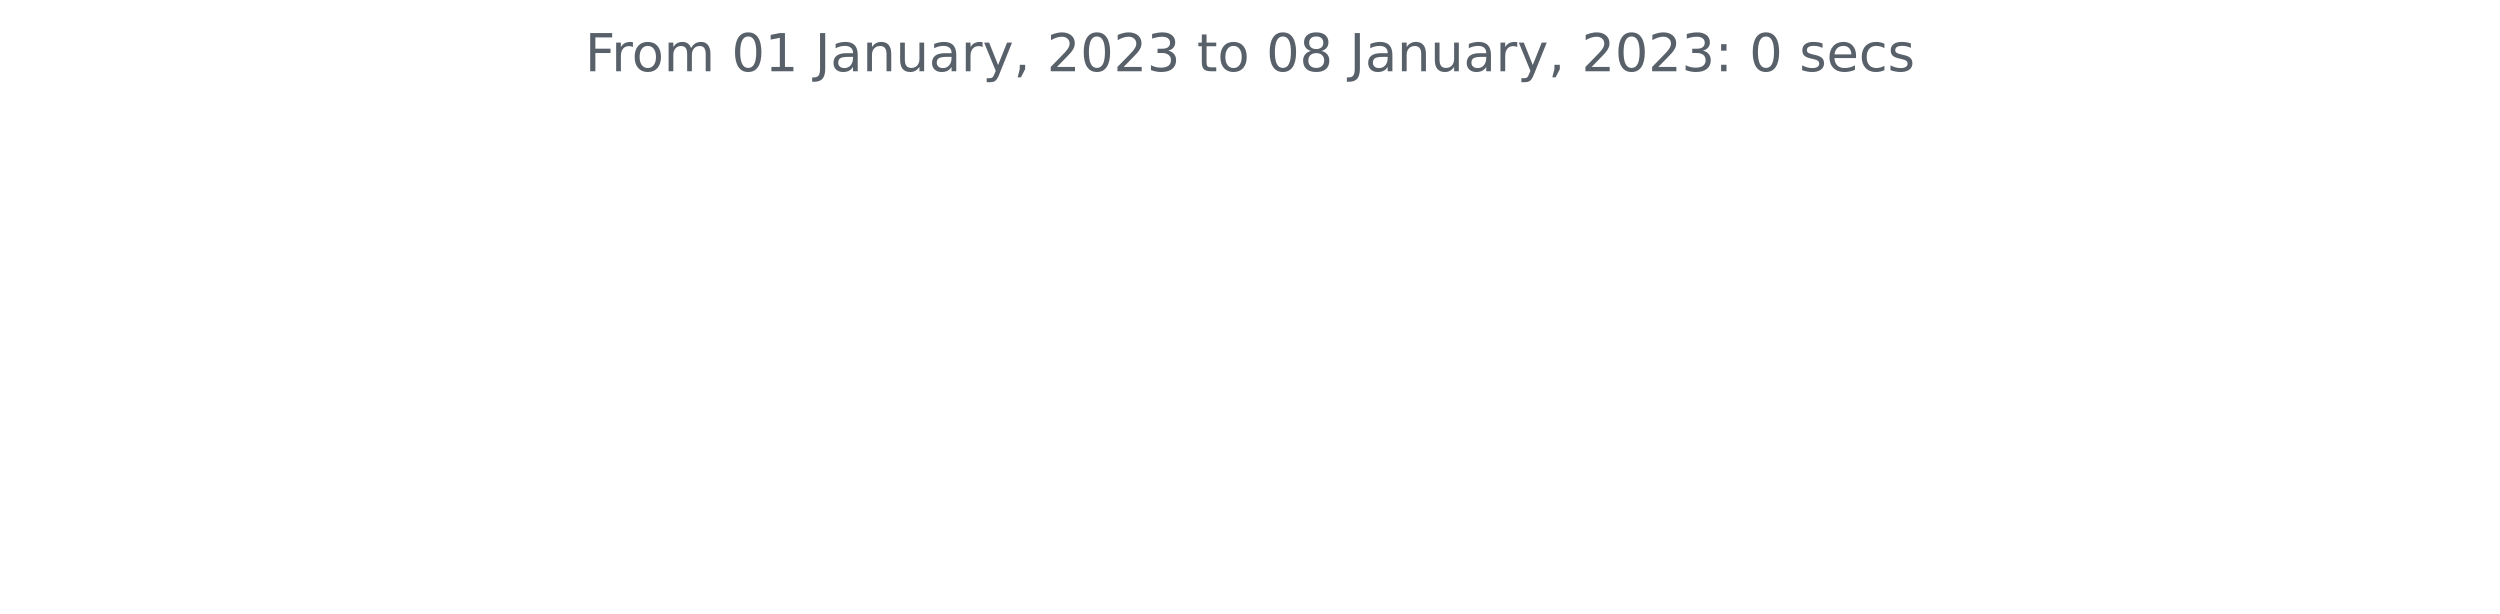
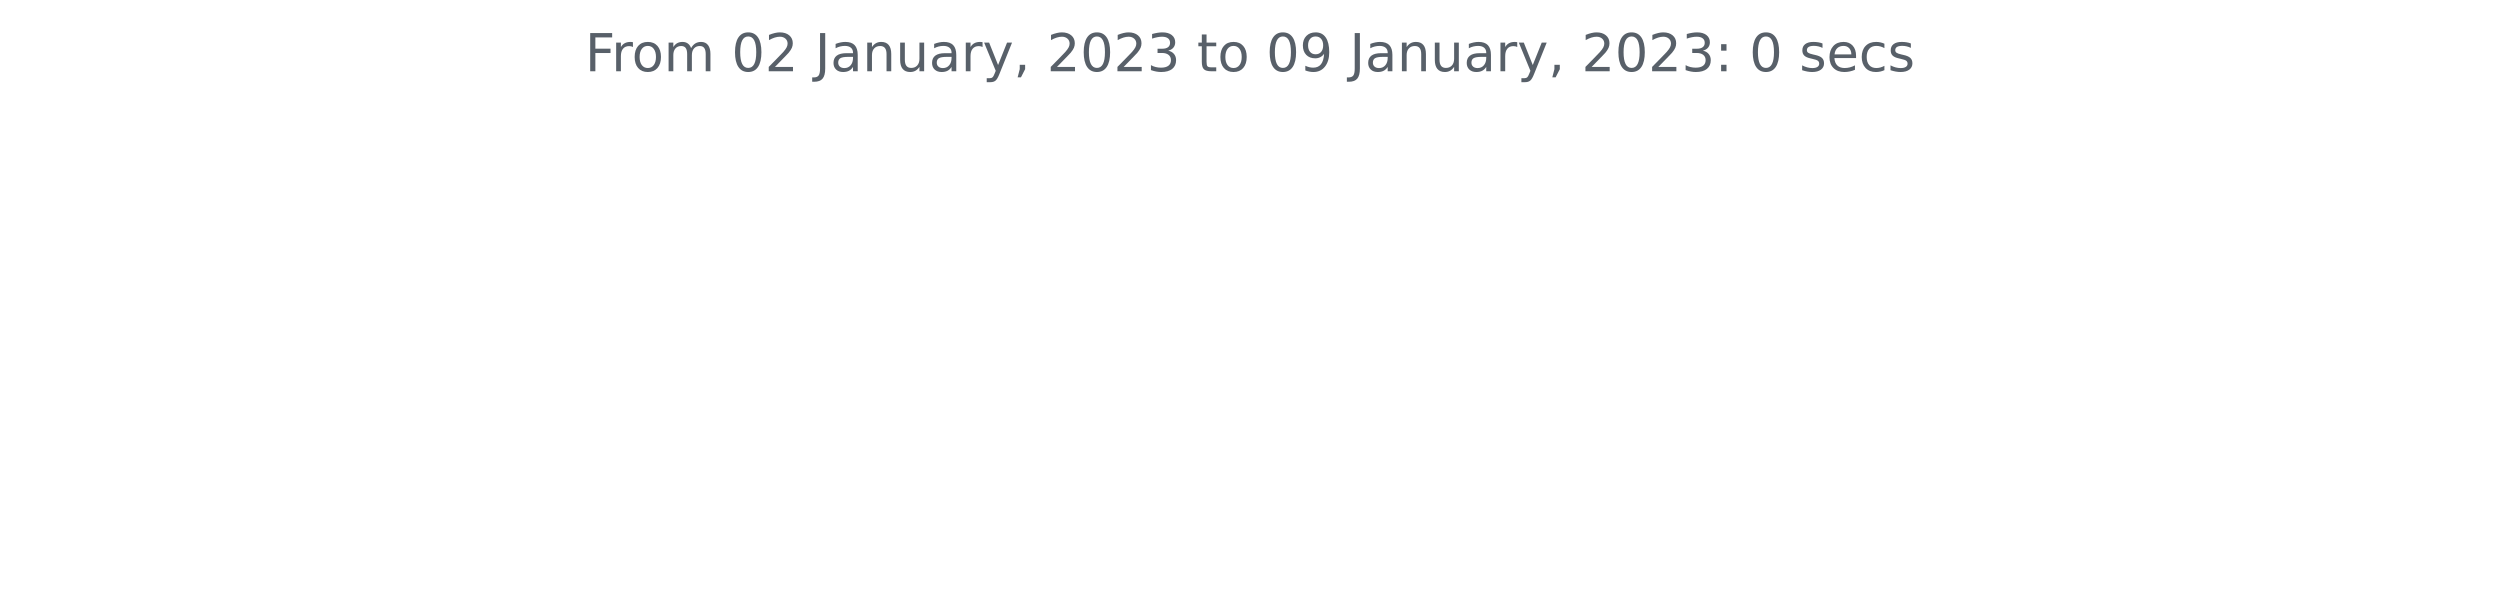
<svg xmlns="http://www.w3.org/2000/svg" xmlns:xlink="http://www.w3.org/1999/xlink" width="572.4pt" height="140.398pt" viewBox="0 0 572.4 140.398" version="1.1">
  <defs>
    <style type="text/css">*{stroke-linejoin: round; stroke-linecap: butt}</style>
  </defs>
  <g id="figure_1">
    <g id="patch_1">
      <path d="M 0 140.398  L 572.4 140.398  L 572.4 0  L 0 0  L 0 140.398  z " style="fill: none" />
    </g>
    <g id="axes_1">
      <g id="matplotlib.axis_1" />
      <g id="matplotlib.axis_2" />
      <g id="text_1">
        <g style="fill: #586069" transform="translate(133.9538 16.31812)scale(0.12 -0.12)">
          <defs>
            <path id="DejaVuSans-46" d="M 628 4666  L 3309 4666  L 3309 4134  L 1259 4134  L 1259 2759  L 3109 2759  L 3109 2228  L 1259 2228  L 1259 0  L 628 0  L 628 4666  z " transform="scale(0.015625)" />
            <path id="DejaVuSans-72" d="M 2631 2963  Q 2534 3019 2420 3045  Q 2306 3072 2169 3072  Q 1681 3072 1420 2755  Q 1159 2438 1159 1844  L 1159 0  L 581 0  L 581 3500  L 1159 3500  L 1159 2956  Q 1341 3275 1631 3429  Q 1922 3584 2338 3584  Q 2397 3584 2469 3576  Q 2541 3569 2628 3553  L 2631 2963  z " transform="scale(0.015625)" />
            <path id="DejaVuSans-6f" d="M 1959 3097  Q 1497 3097 1228 2736  Q 959 2375 959 1747  Q 959 1119 1226 758  Q 1494 397 1959 397  Q 2419 397 2687 759  Q 2956 1122 2956 1747  Q 2956 2369 2687 2733  Q 2419 3097 1959 3097  z M 1959 3584  Q 2709 3584 3137 3096  Q 3566 2609 3566 1747  Q 3566 888 3137 398  Q 2709 -91 1959 -91  Q 1206 -91 779 398  Q 353 888 353 1747  Q 353 2609 779 3096  Q 1206 3584 1959 3584  z " transform="scale(0.015625)" />
            <path id="DejaVuSans-6d" d="M 3328 2828  Q 3544 3216 3844 3400  Q 4144 3584 4550 3584  Q 5097 3584 5394 3201  Q 5691 2819 5691 2113  L 5691 0  L 5113 0  L 5113 2094  Q 5113 2597 4934 2840  Q 4756 3084 4391 3084  Q 3944 3084 3684 2787  Q 3425 2491 3425 1978  L 3425 0  L 2847 0  L 2847 2094  Q 2847 2600 2669 2842  Q 2491 3084 2119 3084  Q 1678 3084 1418 2786  Q 1159 2488 1159 1978  L 1159 0  L 581 0  L 581 3500  L 1159 3500  L 1159 2956  Q 1356 3278 1631 3431  Q 1906 3584 2284 3584  Q 2666 3584 2933 3390  Q 3200 3197 3328 2828  z " transform="scale(0.015625)" />
            <path id="DejaVuSans-20" transform="scale(0.015625)" />
            <path id="DejaVuSans-30" d="M 2034 4250  Q 1547 4250 1301 3770  Q 1056 3291 1056 2328  Q 1056 1369 1301 889  Q 1547 409 2034 409  Q 2525 409 2770 889  Q 3016 1369 3016 2328  Q 3016 3291 2770 3770  Q 2525 4250 2034 4250  z M 2034 4750  Q 2819 4750 3233 4129  Q 3647 3509 3647 2328  Q 3647 1150 3233 529  Q 2819 -91 2034 -91  Q 1250 -91 836 529  Q 422 1150 422 2328  Q 422 3509 836 4129  Q 1250 4750 2034 4750  z " transform="scale(0.015625)" />
-             <path id="DejaVuSans-31" d="M 794 531  L 1825 531  L 1825 4091  L 703 3866  L 703 4441  L 1819 4666  L 2450 4666  L 2450 531  L 3481 531  L 3481 0  L 794 0  L 794 531  z " transform="scale(0.015625)" />
+             <path id="DejaVuSans-32" d="M 1228 531  L 3431 531  L 3431 0  L 469 0  L 469 531  Q 828 903 1448 1529  Q 2069 2156 2228 2338  Q 2531 2678 2651 2914  Q 2772 3150 2772 3378  Q 2772 3750 2511 3984  Q 2250 4219 1831 4219  Q 1534 4219 1204 4116  Q 875 4013 500 3803  L 500 4441  Q 881 4594 1212 4672  Q 1544 4750 1819 4750  Q 2544 4750 2975 4387  Q 3406 4025 3406 3419  Q 3406 3131 3298 2873  Q 3191 2616 2906 2266  Q 2828 2175 2409 1742  Q 1991 1309 1228 531  z " transform="scale(0.015625)" />
            <path id="DejaVuSans-4a" d="M 628 4666  L 1259 4666  L 1259 325  Q 1259 -519 939 -900  Q 619 -1281 -91 -1281  L -331 -1281  L -331 -750  L -134 -750  Q 284 -750 456 -515  Q 628 -281 628 325  L 628 4666  z " transform="scale(0.015625)" />
            <path id="DejaVuSans-61" d="M 2194 1759  Q 1497 1759 1228 1600  Q 959 1441 959 1056  Q 959 750 1161 570  Q 1363 391 1709 391  Q 2188 391 2477 730  Q 2766 1069 2766 1631  L 2766 1759  L 2194 1759  z M 3341 1997  L 3341 0  L 2766 0  L 2766 531  Q 2569 213 2275 61  Q 1981 -91 1556 -91  Q 1019 -91 701 211  Q 384 513 384 1019  Q 384 1609 779 1909  Q 1175 2209 1959 2209  L 2766 2209  L 2766 2266  Q 2766 2663 2505 2880  Q 2244 3097 1772 3097  Q 1472 3097 1187 3025  Q 903 2953 641 2809  L 641 3341  Q 956 3463 1253 3523  Q 1550 3584 1831 3584  Q 2591 3584 2966 3190  Q 3341 2797 3341 1997  z " transform="scale(0.015625)" />
            <path id="DejaVuSans-6e" d="M 3513 2113  L 3513 0  L 2938 0  L 2938 2094  Q 2938 2591 2744 2837  Q 2550 3084 2163 3084  Q 1697 3084 1428 2787  Q 1159 2491 1159 1978  L 1159 0  L 581 0  L 581 3500  L 1159 3500  L 1159 2956  Q 1366 3272 1645 3428  Q 1925 3584 2291 3584  Q 2894 3584 3203 3211  Q 3513 2838 3513 2113  z " transform="scale(0.015625)" />
            <path id="DejaVuSans-75" d="M 544 1381  L 544 3500  L 1119 3500  L 1119 1403  Q 1119 906 1312 657  Q 1506 409 1894 409  Q 2359 409 2629 706  Q 2900 1003 2900 1516  L 2900 3500  L 3475 3500  L 3475 0  L 2900 0  L 2900 538  Q 2691 219 2414 64  Q 2138 -91 1772 -91  Q 1169 -91 856 284  Q 544 659 544 1381  z M 1991 3584  L 1991 3584  z " transform="scale(0.015625)" />
            <path id="DejaVuSans-79" d="M 2059 -325  Q 1816 -950 1584 -1140  Q 1353 -1331 966 -1331  L 506 -1331  L 506 -850  L 844 -850  Q 1081 -850 1212 -737  Q 1344 -625 1503 -206  L 1606 56  L 191 3500  L 800 3500  L 1894 763  L 2988 3500  L 3597 3500  L 2059 -325  z " transform="scale(0.015625)" />
            <path id="DejaVuSans-2c" d="M 750 794  L 1409 794  L 1409 256  L 897 -744  L 494 -744  L 750 256  L 750 794  z " transform="scale(0.015625)" />
-             <path id="DejaVuSans-32" d="M 1228 531  L 3431 531  L 3431 0  L 469 0  L 469 531  Q 828 903 1448 1529  Q 2069 2156 2228 2338  Q 2531 2678 2651 2914  Q 2772 3150 2772 3378  Q 2772 3750 2511 3984  Q 2250 4219 1831 4219  Q 1534 4219 1204 4116  Q 875 4013 500 3803  L 500 4441  Q 881 4594 1212 4672  Q 1544 4750 1819 4750  Q 2544 4750 2975 4387  Q 3406 4025 3406 3419  Q 3406 3131 3298 2873  Q 3191 2616 2906 2266  Q 2828 2175 2409 1742  Q 1991 1309 1228 531  z " transform="scale(0.015625)" />
            <path id="DejaVuSans-33" d="M 2597 2516  Q 3050 2419 3304 2112  Q 3559 1806 3559 1356  Q 3559 666 3084 287  Q 2609 -91 1734 -91  Q 1441 -91 1130 -33  Q 819 25 488 141  L 488 750  Q 750 597 1062 519  Q 1375 441 1716 441  Q 2309 441 2620 675  Q 2931 909 2931 1356  Q 2931 1769 2642 2001  Q 2353 2234 1838 2234  L 1294 2234  L 1294 2753  L 1863 2753  Q 2328 2753 2575 2939  Q 2822 3125 2822 3475  Q 2822 3834 2567 4026  Q 2313 4219 1838 4219  Q 1578 4219 1281 4162  Q 984 4106 628 3988  L 628 4550  Q 988 4650 1302 4700  Q 1616 4750 1894 4750  Q 2613 4750 3031 4423  Q 3450 4097 3450 3541  Q 3450 3153 3228 2886  Q 3006 2619 2597 2516  z " transform="scale(0.015625)" />
            <path id="DejaVuSans-74" d="M 1172 4494  L 1172 3500  L 2356 3500  L 2356 3053  L 1172 3053  L 1172 1153  Q 1172 725 1289 603  Q 1406 481 1766 481  L 2356 481  L 2356 0  L 1766 0  Q 1100 0 847 248  Q 594 497 594 1153  L 594 3053  L 172 3053  L 172 3500  L 594 3500  L 594 4494  L 1172 4494  z " transform="scale(0.015625)" />
-             <path id="DejaVuSans-38" d="M 2034 2216  Q 1584 2216 1326 1975  Q 1069 1734 1069 1313  Q 1069 891 1326 650  Q 1584 409 2034 409  Q 2484 409 2743 651  Q 3003 894 3003 1313  Q 3003 1734 2745 1975  Q 2488 2216 2034 2216  z M 1403 2484  Q 997 2584 770 2862  Q 544 3141 544 3541  Q 544 4100 942 4425  Q 1341 4750 2034 4750  Q 2731 4750 3128 4425  Q 3525 4100 3525 3541  Q 3525 3141 3298 2862  Q 3072 2584 2669 2484  Q 3125 2378 3379 2068  Q 3634 1759 3634 1313  Q 3634 634 3220 271  Q 2806 -91 2034 -91  Q 1263 -91 848 271  Q 434 634 434 1313  Q 434 1759 690 2068  Q 947 2378 1403 2484  z M 1172 3481  Q 1172 3119 1398 2916  Q 1625 2713 2034 2713  Q 2441 2713 2670 2916  Q 2900 3119 2900 3481  Q 2900 3844 2670 4047  Q 2441 4250 2034 4250  Q 1625 4250 1398 4047  Q 1172 3844 1172 3481  z " transform="scale(0.015625)" />
+             <path id="DejaVuSans-39" d="M 703 97  L 703 672  Q 941 559 1184 500  Q 1428 441 1663 441  Q 2288 441 2617 861  Q 2947 1281 2994 2138  Q 2813 1869 2534 1725  Q 2256 1581 1919 1581  Q 1219 1581 811 2004  Q 403 2428 403 3163  Q 403 3881 828 4315  Q 1253 4750 1959 4750  Q 2769 4750 3195 4129  Q 3622 3509 3622 2328  Q 3622 1225 3098 567  Q 2575 -91 1691 -91  Q 1453 -91 1209 -44  Q 966 3 703 97  z M 1959 2075  Q 2384 2075 2632 2365  Q 2881 2656 2881 3163  Q 2881 3666 2632 3958  Q 2384 4250 1959 4250  Q 1534 4250 1286 3958  Q 1038 3666 1038 3163  Q 1038 2656 1286 2365  Q 1534 2075 1959 2075  z " transform="scale(0.015625)" />
            <path id="DejaVuSans-3a" d="M 750 794  L 1409 794  L 1409 0  L 750 0  L 750 794  z M 750 3309  L 1409 3309  L 1409 2516  L 750 2516  L 750 3309  z " transform="scale(0.015625)" />
            <path id="DejaVuSans-73" d="M 2834 3397  L 2834 2853  Q 2591 2978 2328 3040  Q 2066 3103 1784 3103  Q 1356 3103 1142 2972  Q 928 2841 928 2578  Q 928 2378 1081 2264  Q 1234 2150 1697 2047  L 1894 2003  Q 2506 1872 2764 1633  Q 3022 1394 3022 966  Q 3022 478 2636 193  Q 2250 -91 1575 -91  Q 1294 -91 989 -36  Q 684 19 347 128  L 347 722  Q 666 556 975 473  Q 1284 391 1588 391  Q 1994 391 2212 530  Q 2431 669 2431 922  Q 2431 1156 2273 1281  Q 2116 1406 1581 1522  L 1381 1569  Q 847 1681 609 1914  Q 372 2147 372 2553  Q 372 3047 722 3315  Q 1072 3584 1716 3584  Q 2034 3584 2315 3537  Q 2597 3491 2834 3397  z " transform="scale(0.015625)" />
            <path id="DejaVuSans-65" d="M 3597 1894  L 3597 1613  L 953 1613  Q 991 1019 1311 708  Q 1631 397 2203 397  Q 2534 397 2845 478  Q 3156 559 3463 722  L 3463 178  Q 3153 47 2828 -22  Q 2503 -91 2169 -91  Q 1331 -91 842 396  Q 353 884 353 1716  Q 353 2575 817 3079  Q 1281 3584 2069 3584  Q 2775 3584 3186 3129  Q 3597 2675 3597 1894  z M 3022 2063  Q 3016 2534 2758 2815  Q 2500 3097 2075 3097  Q 1594 3097 1305 2825  Q 1016 2553 972 2059  L 3022 2063  z " transform="scale(0.015625)" />
            <path id="DejaVuSans-63" d="M 3122 3366  L 3122 2828  Q 2878 2963 2633 3030  Q 2388 3097 2138 3097  Q 1578 3097 1268 2742  Q 959 2388 959 1747  Q 959 1106 1268 751  Q 1578 397 2138 397  Q 2388 397 2633 464  Q 2878 531 3122 666  L 3122 134  Q 2881 22 2623 -34  Q 2366 -91 2075 -91  Q 1284 -91 818 406  Q 353 903 353 1747  Q 353 2603 823 3093  Q 1294 3584 2113 3584  Q 2378 3584 2631 3529  Q 2884 3475 3122 3366  z " transform="scale(0.015625)" />
          </defs>
          <use xlink:href="#DejaVuSans-46" />
          <use xlink:href="#DejaVuSans-72" x="50.27" />
          <use xlink:href="#DejaVuSans-6f" x="89.133" />
          <use xlink:href="#DejaVuSans-6d" x="150.314" />
          <use xlink:href="#DejaVuSans-20" x="247.727" />
          <use xlink:href="#DejaVuSans-30" x="279.514" />
-           <use xlink:href="#DejaVuSans-31" x="343.137" />
+           <use xlink:href="#DejaVuSans-32" x="343.137" />
          <use xlink:href="#DejaVuSans-20" x="406.76" />
          <use xlink:href="#DejaVuSans-4a" x="438.547" />
          <use xlink:href="#DejaVuSans-61" x="468.039" />
          <use xlink:href="#DejaVuSans-6e" x="529.318" />
          <use xlink:href="#DejaVuSans-75" x="592.697" />
          <use xlink:href="#DejaVuSans-61" x="656.076" />
          <use xlink:href="#DejaVuSans-72" x="717.355" />
          <use xlink:href="#DejaVuSans-79" x="758.469" />
          <use xlink:href="#DejaVuSans-2c" x="817.648" />
          <use xlink:href="#DejaVuSans-20" x="849.436" />
          <use xlink:href="#DejaVuSans-32" x="881.223" />
          <use xlink:href="#DejaVuSans-30" x="944.846" />
          <use xlink:href="#DejaVuSans-32" x="1008.469" />
          <use xlink:href="#DejaVuSans-33" x="1072.092" />
          <use xlink:href="#DejaVuSans-20" x="1135.715" />
          <use xlink:href="#DejaVuSans-74" x="1167.502" />
          <use xlink:href="#DejaVuSans-6f" x="1206.711" />
          <use xlink:href="#DejaVuSans-20" x="1267.893" />
          <use xlink:href="#DejaVuSans-30" x="1299.68" />
-           <use xlink:href="#DejaVuSans-38" x="1363.303" />
+           <use xlink:href="#DejaVuSans-39" x="1363.303" />
          <use xlink:href="#DejaVuSans-20" x="1426.926" />
          <use xlink:href="#DejaVuSans-4a" x="1458.713" />
          <use xlink:href="#DejaVuSans-61" x="1488.205" />
          <use xlink:href="#DejaVuSans-6e" x="1549.484" />
          <use xlink:href="#DejaVuSans-75" x="1612.863" />
          <use xlink:href="#DejaVuSans-61" x="1676.242" />
          <use xlink:href="#DejaVuSans-72" x="1737.521" />
          <use xlink:href="#DejaVuSans-79" x="1778.635" />
          <use xlink:href="#DejaVuSans-2c" x="1837.814" />
          <use xlink:href="#DejaVuSans-20" x="1869.602" />
          <use xlink:href="#DejaVuSans-32" x="1901.389" />
          <use xlink:href="#DejaVuSans-30" x="1965.012" />
          <use xlink:href="#DejaVuSans-32" x="2028.635" />
          <use xlink:href="#DejaVuSans-33" x="2092.258" />
          <use xlink:href="#DejaVuSans-3a" x="2155.881" />
          <use xlink:href="#DejaVuSans-20" x="2189.572" />
          <use xlink:href="#DejaVuSans-30" x="2221.359" />
          <use xlink:href="#DejaVuSans-20" x="2284.982" />
          <use xlink:href="#DejaVuSans-73" x="2316.77" />
          <use xlink:href="#DejaVuSans-65" x="2368.869" />
          <use xlink:href="#DejaVuSans-63" x="2430.393" />
          <use xlink:href="#DejaVuSans-73" x="2485.373" />
        </g>
      </g>
    </g>
  </g>
</svg>
